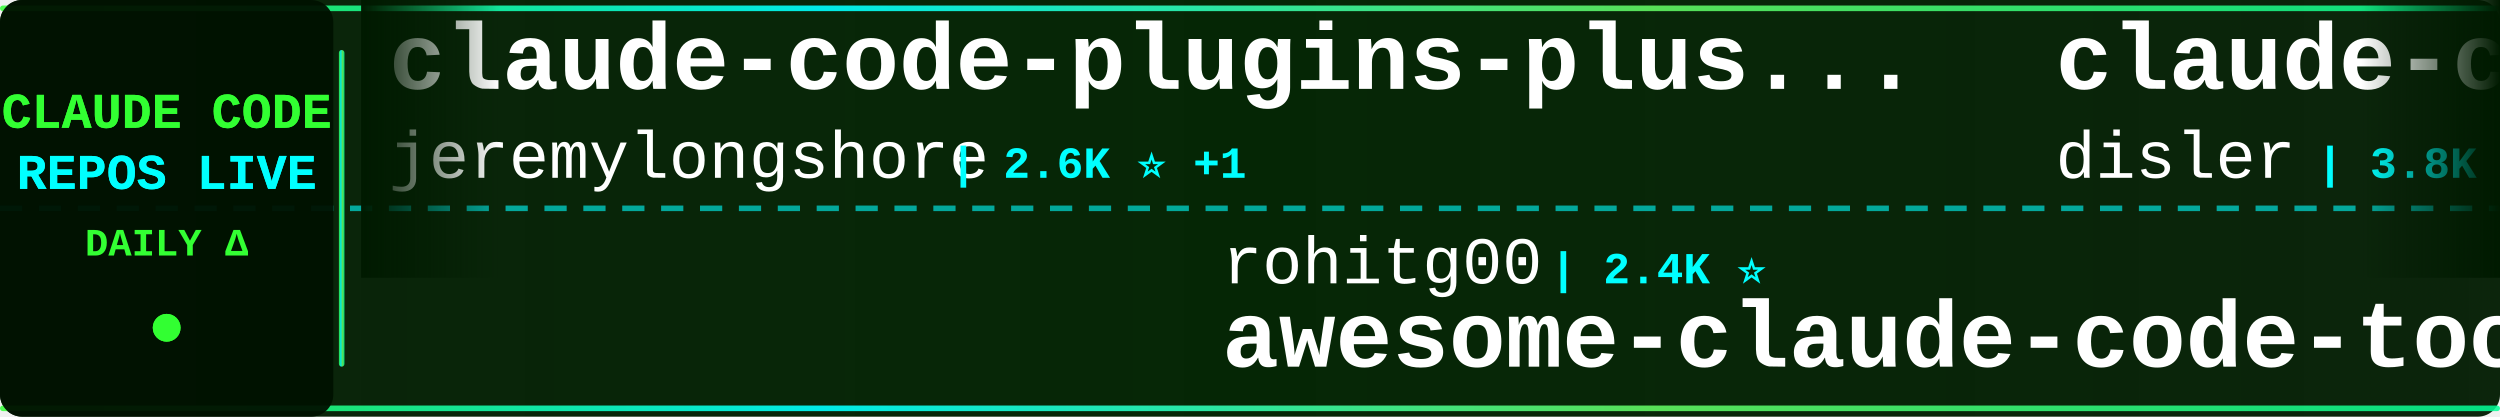
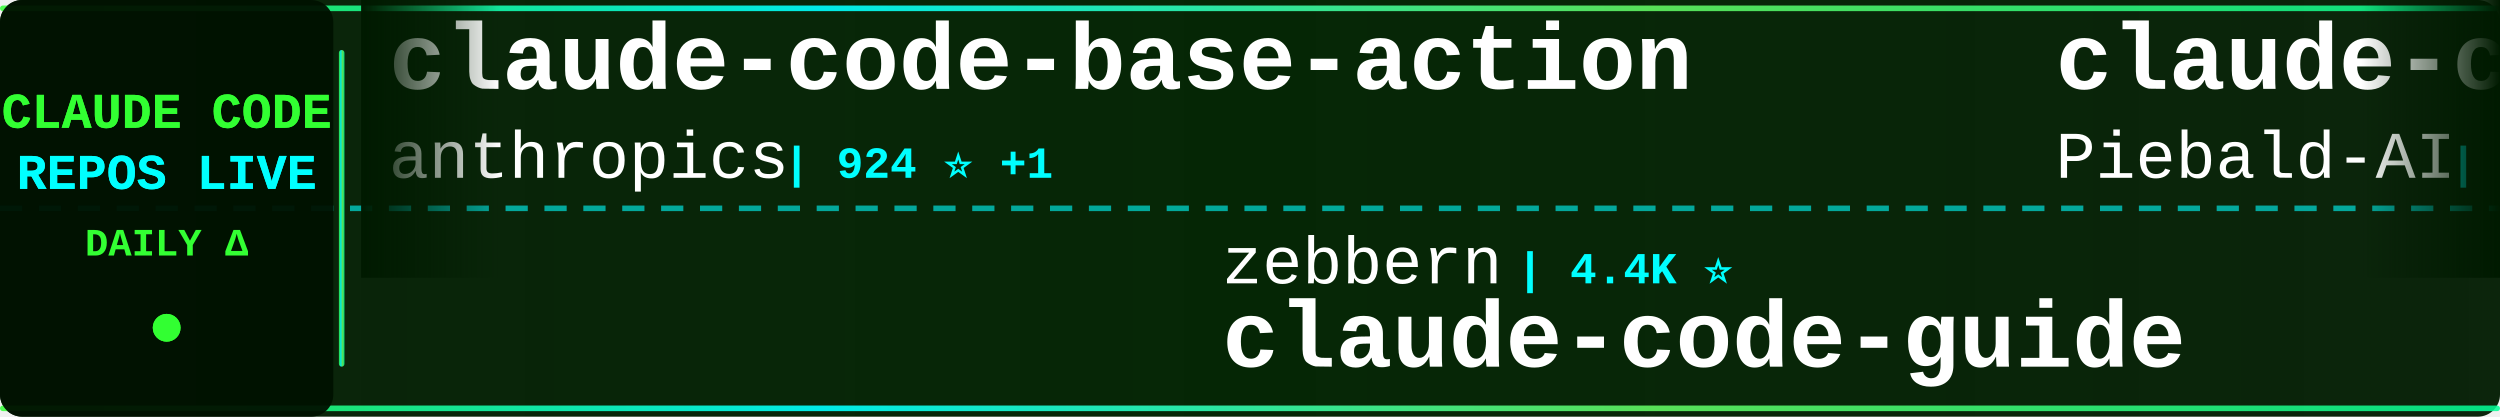
<svg xmlns="http://www.w3.org/2000/svg" width="900" height="150">
  <defs>
    <linearGradient id="tickerBg" x1="0%" y1="0%" x2="100%" y2="0%">
      <stop offset="0%" style="stop-color:#001a00;stop-opacity:0.95" />
      <stop offset="50%" style="stop-color:#002200;stop-opacity:0.98" />
      <stop offset="100%" style="stop-color:#001a00;stop-opacity:0.95" />
    </linearGradient>
    <linearGradient id="borderGrad" x1="0%" y1="0%" x2="100%" y2="0%">
      <stop offset="0%" style="stop-color:#33ff33;stop-opacity:0.85">
        <animate attributeName="stop-opacity" values="0.85;1;0.85" dur="2s" repeatCount="indefinite" />
      </stop>
      <stop offset="33%" style="stop-color:#00ffff;stop-opacity:0.9">
        <animate attributeName="stop-opacity" values="0.9;1;0.9" dur="2.2s" repeatCount="indefinite" />
      </stop>
      <stop offset="66%" style="stop-color:#66ff66;stop-opacity:0.85">
        <animate attributeName="stop-opacity" values="0.85;1;0.85" dur="1.8s" repeatCount="indefinite" />
      </stop>
      <stop offset="100%" style="stop-color:#00ff99;stop-opacity:0.85">
        <animate attributeName="stop-opacity" values="0.85;1;0.85" dur="2s" repeatCount="indefinite" />
      </stop>
    </linearGradient>
    <filter id="textGlow">
      <feGaussianBlur stdDeviation="0.1" result="coloredBlur" />
      <feMerge>
        <feMergeNode in="coloredBlur" />
        <feMergeNode in="SourceGraphic" />
      </feMerge>
    </filter>
    <filter id="metricGlow">
      <feGaussianBlur stdDeviation="0.2" result="coloredBlur" />
      <feMerge>
        <feMergeNode in="coloredBlur" />
        <feMergeNode in="SourceGraphic" />
      </feMerge>
    </filter>
    <linearGradient id="leftFade" x1="0%" y1="0%" x2="100%" y2="0%">
      <stop offset="0%" style="stop-color:#001a00;stop-opacity:1" />
      <stop offset="100%" style="stop-color:#001a00;stop-opacity:0" />
    </linearGradient>
    <linearGradient id="rightFade" x1="0%" y1="0%" x2="100%" y2="0%">
      <stop offset="0%" style="stop-color:#001a00;stop-opacity:0" />
      <stop offset="100%" style="stop-color:#001a00;stop-opacity:1" />
    </linearGradient>
  </defs>
  <rect width="900" height="150" fill="url(#tickerBg)" rx="8" />
  <rect x="0" y="2" width="900" height="2" fill="url(#borderGrad)" rx="1" />
  <rect x="0" y="146" width="900" height="2" fill="url(#borderGrad)" rx="1" />
  <line x1="0" y1="75" x2="900" y2="75" stroke="#00ffff" stroke-width="2" stroke-dasharray="8 6" opacity="0.6" />
  <rect x="0" y="0" width="120" height="150" fill="#001100" opacity="0.95" rx="8" />
  <text x="60" y="46" font-family="'Courier New', monospace" font-size="18" font-weight="bold" fill="#33ff33" text-anchor="middle" filter="url(#textGlow)">
    CLAUDE CODE
  </text>
  <text x="60" y="68" font-family="'Courier New', monospace" font-size="18" font-weight="bold" fill="#00ffff" text-anchor="middle" filter="url(#textGlow)">
    REPOS LIVE
  </text>
  <text x="60" y="92" font-family="'Courier New', monospace" font-size="14" font-weight="bold" fill="#33ff33" text-anchor="middle">
    DAILY Δ
  </text>
  <circle cx="60" cy="118" r="5" fill="#33ff33" filter="url(#metricGlow)">
    <animate attributeName="r" values="4;6;4" dur="1.5s" repeatCount="indefinite" />
    <animate attributeName="opacity" values="0.6;1;0.6" dur="1.5s" repeatCount="indefinite" />
  </circle>
  <rect x="122" y="18" width="2" height="114" fill="url(#borderGrad)" rx="1" />
  <clipPath id="tickerClip">
    <rect x="130" y="0" width="770" height="150" />
  </clipPath>
  <g clip-path="url(#tickerClip)">
    <g id="tickerItems">
      <animateTransform attributeName="transform" attributeType="XML" type="translate" from="0 0" to="-3000 0" dur="54s" repeatCount="indefinite" />
      <g transform="translate(0, 0)">
-         <text x="140" y="32" font-family="'Courier New', monospace" font-size="34" font-weight="bold" fill="#ffffff">claude-code-plugins-plus...</text>
-         <text x="140" y="64" font-family="'Courier New', monospace" font-size="24" font-weight="normal" fill="#ffffff" opacity="1.0">jeremylongshore</text>
-         <text x="342" y="64" font-family="'Courier New', monospace" font-size="16" font-weight="bold" fill="#00ffff"> | 2.6K ⭐ +1</text>
+         <text x="140" y="32" font-family="'Courier New', monospace" font-size="34" font-weight="bold" fill="#ffffff">claude-code-base-action</text>
+         <text x="140" y="64" font-family="'Courier New', monospace" font-size="24" font-weight="normal" fill="#ffffff" opacity="1.0">anthropics</text>
+         <text x="282" y="64" font-family="'Courier New', monospace" font-size="16" font-weight="bold" fill="#00ffff"> | 924 ⭐ +1</text>
      </g>
      <g transform="translate(300, 0)">
-         <text x="140" y="102" font-family="'Courier New', monospace" font-size="24" font-weight="normal" fill="#ffffff" opacity="1.0">rohitg00</text>
-         <text x="258" y="102" font-family="'Courier New', monospace" font-size="16" font-weight="bold" fill="#00ffff"> | 2.4K ⭐</text>
-         <text x="140" y="132" font-family="'Courier New', monospace" font-size="34" font-weight="bold" fill="#ffffff">awesome-claude-code-tool...</text>
+         <text x="140" y="102" font-family="'Courier New', monospace" font-size="24" font-weight="normal" fill="#ffffff" opacity="1.0">zebbern</text>
+         <text x="246" y="102" font-family="'Courier New', monospace" font-size="16" font-weight="bold" fill="#00ffff"> | 4.4K ⭐</text>
+         <text x="140" y="132" font-family="'Courier New', monospace" font-size="34" font-weight="bold" fill="#ffffff">claude-code-guide</text>
      </g>
      <g transform="translate(600, 0)">
-         <text x="140" y="32" font-family="'Courier New', monospace" font-size="34" font-weight="bold" fill="#ffffff">claude-code-hooks-master...</text>
-         <text x="140" y="64" font-family="'Courier New', monospace" font-size="24" font-weight="normal" fill="#ffffff" opacity="1.0">disler</text>
-         <text x="234" y="64" font-family="'Courier New', monospace" font-size="16" font-weight="bold" fill="#00ffff"> | 3.8K ⭐</text>
+         <text x="140" y="32" font-family="'Courier New', monospace" font-size="34" font-weight="bold" fill="#ffffff">claude-code-system-promp...</text>
+         <text x="140" y="64" font-family="'Courier New', monospace" font-size="24" font-weight="normal" fill="#ffffff" opacity="1.0">Piebald-AI</text>
+         <text x="282" y="64" font-family="'Courier New', monospace" font-size="16" font-weight="bold" fill="#00ffff"> | 12.0K ⭐ +5</text>
      </g>
      <g transform="translate(900, 0)">
-         <text x="140" y="102" font-family="'Courier New', monospace" font-size="24" font-weight="normal" fill="#ffffff" opacity="1.0">Maciek-roboblog</text>
-         <text x="342" y="102" font-family="'Courier New', monospace" font-size="16" font-weight="bold" fill="#00ffff"> | 8.5K ⭐ +2</text>
-         <text x="140" y="132" font-family="'Courier New', monospace" font-size="34" font-weight="bold" fill="#ffffff">Claude-Code-Usage-Monito...</text>
+         <text x="140" y="102" font-family="'Courier New', monospace" font-size="24" font-weight="normal" fill="#ffffff" opacity="1.0">affaan-m</text>
+         <text x="258" y="102" font-family="'Courier New', monospace" font-size="16" font-weight="bold" fill="#00ffff"> | 233.0K ⭐ +71</text>
+         <text x="140" y="132" font-family="'Courier New', monospace" font-size="34" font-weight="bold" fill="#ffffff">ECC</text>
      </g>
      <g transform="translate(1200, 0)">
-         <text x="140" y="32" font-family="'Courier New', monospace" font-size="34" font-weight="bold" fill="#ffffff">claude-code-spec-workflo...</text>
-         <text x="140" y="64" font-family="'Courier New', monospace" font-size="24" font-weight="normal" fill="#ffffff" opacity="1.0">Pimzino</text>
-         <text x="246" y="64" font-family="'Courier New', monospace" font-size="16" font-weight="bold" fill="#00ffff"> | 3.8K ⭐</text>
+         <text x="140" y="32" font-family="'Courier New', monospace" font-size="34" font-weight="bold" fill="#ffffff">claude-code-source</text>
+         <text x="140" y="64" font-family="'Courier New', monospace" font-size="24" font-weight="normal" fill="#ffffff" opacity="1.0">JrCx7scC</text>
+         <text x="258" y="64" font-family="'Courier New', monospace" font-size="16" font-weight="bold" fill="#00ffff"> | 371 ⭐</text>
      </g>
      <g transform="translate(1500, 0)">
-         <text x="140" y="102" font-family="'Courier New', monospace" font-size="24" font-weight="normal" fill="#ffffff" opacity="1.0">luongnv89</text>
-         <text x="270" y="102" font-family="'Courier New', monospace" font-size="16" font-weight="bold" fill="#00ffff"> | 40.5K ⭐ +6</text>
-         <text x="140" y="132" font-family="'Courier New', monospace" font-size="34" font-weight="bold" fill="#ffffff">claude-howto</text>
+         <text x="140" y="102" font-family="'Courier New', monospace" font-size="24" font-weight="normal" fill="#ffffff" opacity="1.0">ChinaSiro</text>
+         <text x="270" y="102" font-family="'Courier New', monospace" font-size="16" font-weight="bold" fill="#00ffff"> | 9.6K ⭐</text>
+         <text x="140" y="132" font-family="'Courier New', monospace" font-size="34" font-weight="bold" fill="#ffffff">claude-code-sourcemap</text>
      </g>
      <g transform="translate(1800, 0)">
-         <text x="140" y="32" font-family="'Courier New', monospace" font-size="34" font-weight="bold" fill="#ffffff">claude-code-proxy</text>
-         <text x="140" y="64" font-family="'Courier New', monospace" font-size="24" font-weight="normal" fill="#ffffff" opacity="1.0">fuergaosi233</text>
-         <text x="306" y="64" font-family="'Courier New', monospace" font-size="16" font-weight="bold" fill="#00ffff"> | 2.8K ⭐</text>
+         <text x="140" y="32" font-family="'Courier New', monospace" font-size="34" font-weight="bold" fill="#ffffff">claude-code-telegram</text>
+         <text x="140" y="64" font-family="'Courier New', monospace" font-size="24" font-weight="normal" fill="#ffffff" opacity="1.0">RichardAtCT</text>
+         <text x="294" y="64" font-family="'Courier New', monospace" font-size="16" font-weight="bold" fill="#00ffff"> | 2.7K ⭐ +1</text>
      </g>
      <g transform="translate(2100, 0)">
-         <text x="140" y="102" font-family="'Courier New', monospace" font-size="24" font-weight="normal" fill="#ffffff" opacity="1.0">anthropics</text>
-         <text x="282" y="102" font-family="'Courier New', monospace" font-size="16" font-weight="bold" fill="#00ffff"> | 8.5K ⭐ +4</text>
-         <text x="140" y="132" font-family="'Courier New', monospace" font-size="34" font-weight="bold" fill="#ffffff">claude-code-action</text>
+         <text x="140" y="102" font-family="'Courier New', monospace" font-size="24" font-weight="normal" fill="#ffffff" opacity="1.0">multica-ai</text>
+         <text x="282" y="102" font-family="'Courier New', monospace" font-size="16" font-weight="bold" fill="#00ffff"> | 196.1K ⭐ +77</text>
+         <text x="140" y="132" font-family="'Courier New', monospace" font-size="34" font-weight="bold" fill="#ffffff">andrej-karpathy-skills</text>
      </g>
      <g transform="translate(2400, 0)">
-         <text x="140" y="32" font-family="'Courier New', monospace" font-size="34" font-weight="bold" fill="#ffffff">Dive-into-Claude-Code</text>
-         <text x="140" y="64" font-family="'Courier New', monospace" font-size="24" font-weight="normal" fill="#ffffff" opacity="1.0">VILA-Lab</text>
-         <text x="258" y="64" font-family="'Courier New', monospace" font-size="16" font-weight="bold" fill="#00ffff"> | 2.0K ⭐ +1</text>
+         <text x="140" y="32" font-family="'Courier New', monospace" font-size="34" font-weight="bold" fill="#ffffff">claude-code-hub</text>
+         <text x="140" y="64" font-family="'Courier New', monospace" font-size="24" font-weight="normal" fill="#ffffff" opacity="1.0">ding113</text>
+         <text x="246" y="64" font-family="'Courier New', monospace" font-size="16" font-weight="bold" fill="#00ffff"> | 3.3K ⭐</text>
      </g>
      <g transform="translate(2700, 0)">
-         <text x="140" y="102" font-family="'Courier New', monospace" font-size="24" font-weight="normal" fill="#ffffff" opacity="1.0">edmund-io</text>
-         <text x="270" y="102" font-family="'Courier New', monospace" font-size="16" font-weight="bold" fill="#00ffff"> | 1.5K ⭐</text>
-         <text x="140" y="132" font-family="'Courier New', monospace" font-size="34" font-weight="bold" fill="#ffffff">edmunds-claude-code</text>
+         <text x="140" y="102" font-family="'Courier New', monospace" font-size="24" font-weight="normal" fill="#ffffff" opacity="1.0">Windy3f3f3f3f</text>
+         <text x="318" y="102" font-family="'Courier New', monospace" font-size="16" font-weight="bold" fill="#00ffff"> | 3.3K ⭐ +3</text>
+         <text x="140" y="132" font-family="'Courier New', monospace" font-size="34" font-weight="bold" fill="#ffffff">how-claude-code-works</text>
      </g>
      <g transform="translate(3000, 0)">
-         <text x="140" y="32" font-family="'Courier New', monospace" font-size="34" font-weight="bold" fill="#ffffff">claude-code-plugins-plus...</text>
-         <text x="140" y="64" font-family="'Courier New', monospace" font-size="24" font-weight="normal" fill="#ffffff" opacity="1.0">jeremylongshore</text>
-         <text x="342" y="64" font-family="'Courier New', monospace" font-size="16" font-weight="bold" fill="#00ffff"> | 2.6K ⭐ +1</text>
+         <text x="140" y="32" font-family="'Courier New', monospace" font-size="34" font-weight="bold" fill="#ffffff">claude-code-base-action</text>
+         <text x="140" y="64" font-family="'Courier New', monospace" font-size="24" font-weight="normal" fill="#ffffff" opacity="1.0">anthropics</text>
+         <text x="282" y="64" font-family="'Courier New', monospace" font-size="16" font-weight="bold" fill="#00ffff"> | 924 ⭐ +1</text>
      </g>
      <g transform="translate(3300, 0)">
-         <text x="140" y="102" font-family="'Courier New', monospace" font-size="24" font-weight="normal" fill="#ffffff" opacity="1.0">rohitg00</text>
-         <text x="258" y="102" font-family="'Courier New', monospace" font-size="16" font-weight="bold" fill="#00ffff"> | 2.4K ⭐</text>
-         <text x="140" y="132" font-family="'Courier New', monospace" font-size="34" font-weight="bold" fill="#ffffff">awesome-claude-code-tool...</text>
+         <text x="140" y="102" font-family="'Courier New', monospace" font-size="24" font-weight="normal" fill="#ffffff" opacity="1.0">zebbern</text>
+         <text x="246" y="102" font-family="'Courier New', monospace" font-size="16" font-weight="bold" fill="#00ffff"> | 4.4K ⭐</text>
+         <text x="140" y="132" font-family="'Courier New', monospace" font-size="34" font-weight="bold" fill="#ffffff">claude-code-guide</text>
      </g>
      <g transform="translate(3600, 0)">
-         <text x="140" y="32" font-family="'Courier New', monospace" font-size="34" font-weight="bold" fill="#ffffff">claude-code-hooks-master...</text>
-         <text x="140" y="64" font-family="'Courier New', monospace" font-size="24" font-weight="normal" fill="#ffffff" opacity="1.0">disler</text>
-         <text x="234" y="64" font-family="'Courier New', monospace" font-size="16" font-weight="bold" fill="#00ffff"> | 3.8K ⭐</text>
+         <text x="140" y="32" font-family="'Courier New', monospace" font-size="34" font-weight="bold" fill="#ffffff">claude-code-system-promp...</text>
+         <text x="140" y="64" font-family="'Courier New', monospace" font-size="24" font-weight="normal" fill="#ffffff" opacity="1.0">Piebald-AI</text>
+         <text x="282" y="64" font-family="'Courier New', monospace" font-size="16" font-weight="bold" fill="#00ffff"> | 12.0K ⭐ +5</text>
      </g>
      <g transform="translate(3900, 0)">
-         <text x="140" y="102" font-family="'Courier New', monospace" font-size="24" font-weight="normal" fill="#ffffff" opacity="1.0">Maciek-roboblog</text>
-         <text x="342" y="102" font-family="'Courier New', monospace" font-size="16" font-weight="bold" fill="#00ffff"> | 8.5K ⭐ +2</text>
-         <text x="140" y="132" font-family="'Courier New', monospace" font-size="34" font-weight="bold" fill="#ffffff">Claude-Code-Usage-Monito...</text>
+         <text x="140" y="102" font-family="'Courier New', monospace" font-size="24" font-weight="normal" fill="#ffffff" opacity="1.0">affaan-m</text>
+         <text x="258" y="102" font-family="'Courier New', monospace" font-size="16" font-weight="bold" fill="#00ffff"> | 233.0K ⭐ +71</text>
+         <text x="140" y="132" font-family="'Courier New', monospace" font-size="34" font-weight="bold" fill="#ffffff">ECC</text>
      </g>
    </g>
  </g>
  <rect x="130" y="0" width="50" height="100" fill="url(#leftFade)" />
  <rect x="850" y="0" width="50" height="100" fill="url(#rightFade)" />
</svg>
